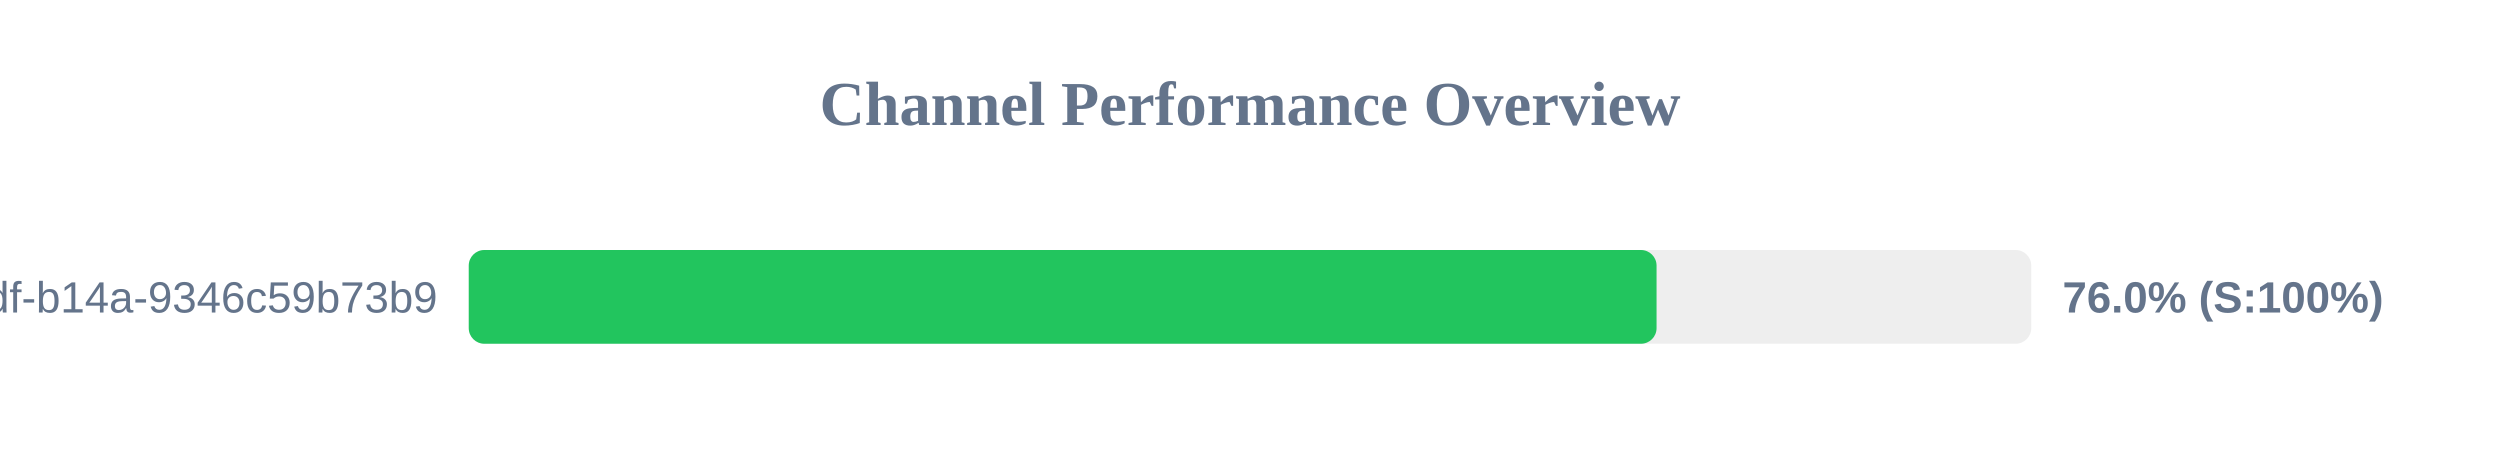
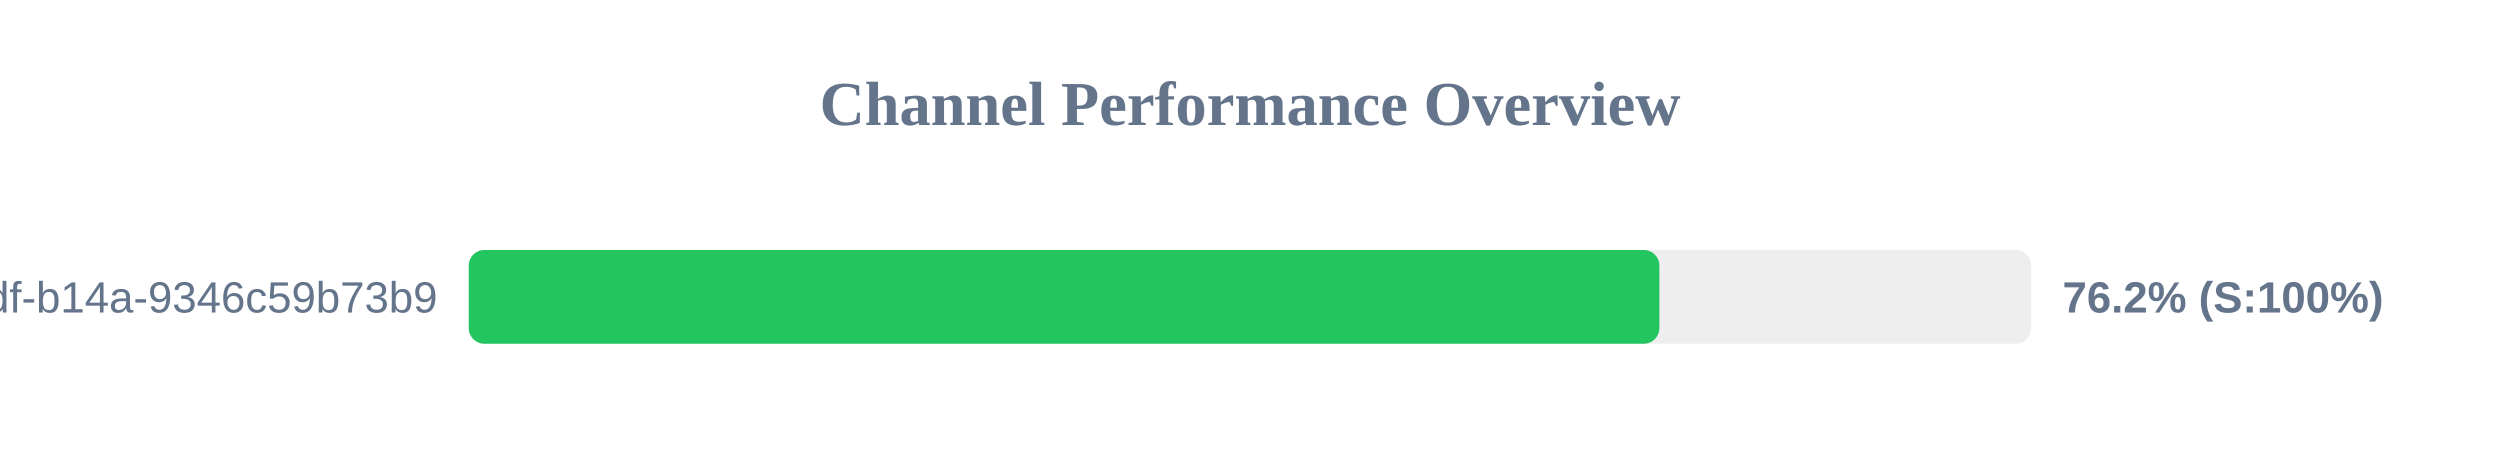
<svg xmlns="http://www.w3.org/2000/svg" width="800" height="150" version="1.1">
  <style>
        .row { font: 14px Arial; fill: #64748b; }
        .score { font: bold 14px Arial; fill: #64748b; }
    </style>
  <text x="400" y="40" text-anchor="middle" font-size="20px" font-weight="bold" fill="#64748b">Channel Performance Overview</text>
  <rect x="150" y="80" width="500" height="30" fill="#eee" rx="5" />
-   <rect x="150" y="80" width="380.1" height="30" fill="#22c55e" rx="5" />
+   <rect x="150" y="80" width="381.0" height="30" fill="#22c55e" rx="5" />
  <text x="140" y="100" text-anchor="end" class="row">?uuid=55ca7a9e-cf90-49df-b14a-9346c59b73b9</text>
-   <text x="660" y="100" text-anchor="start" class="score">76.0% (S:100%)</text>
+   <text x="660" y="100" text-anchor="start" class="score">76.2% (S:100%)</text>
</svg>
